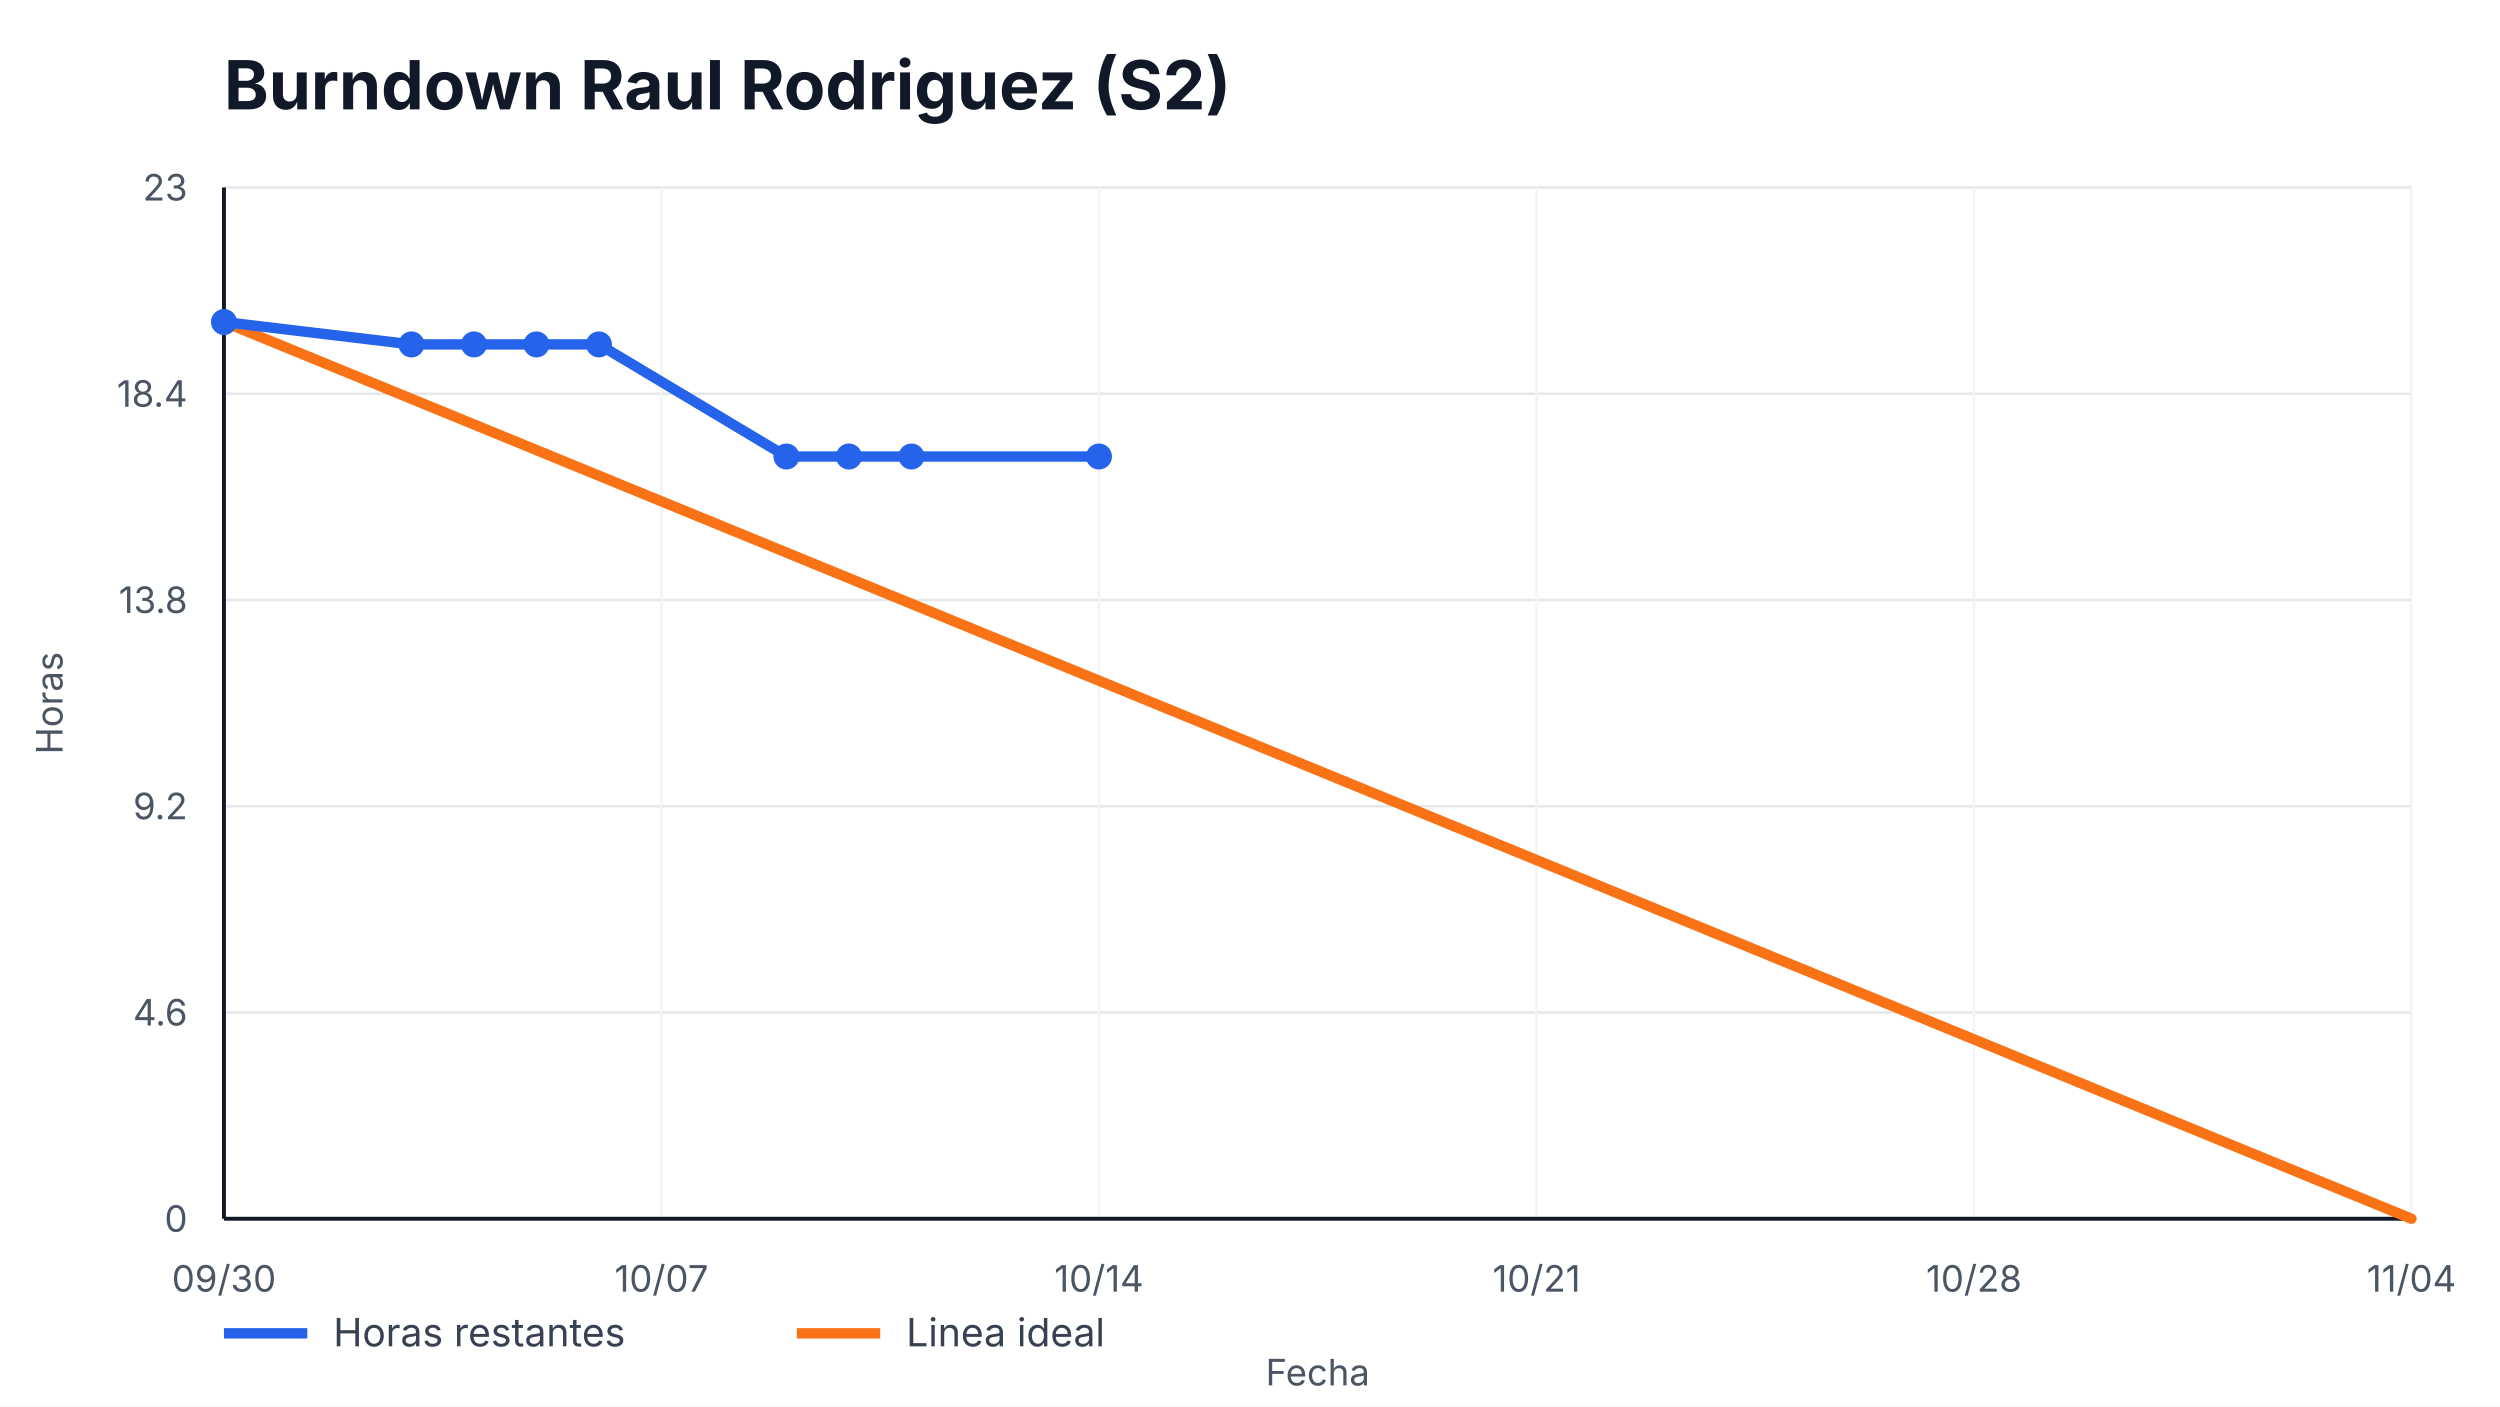
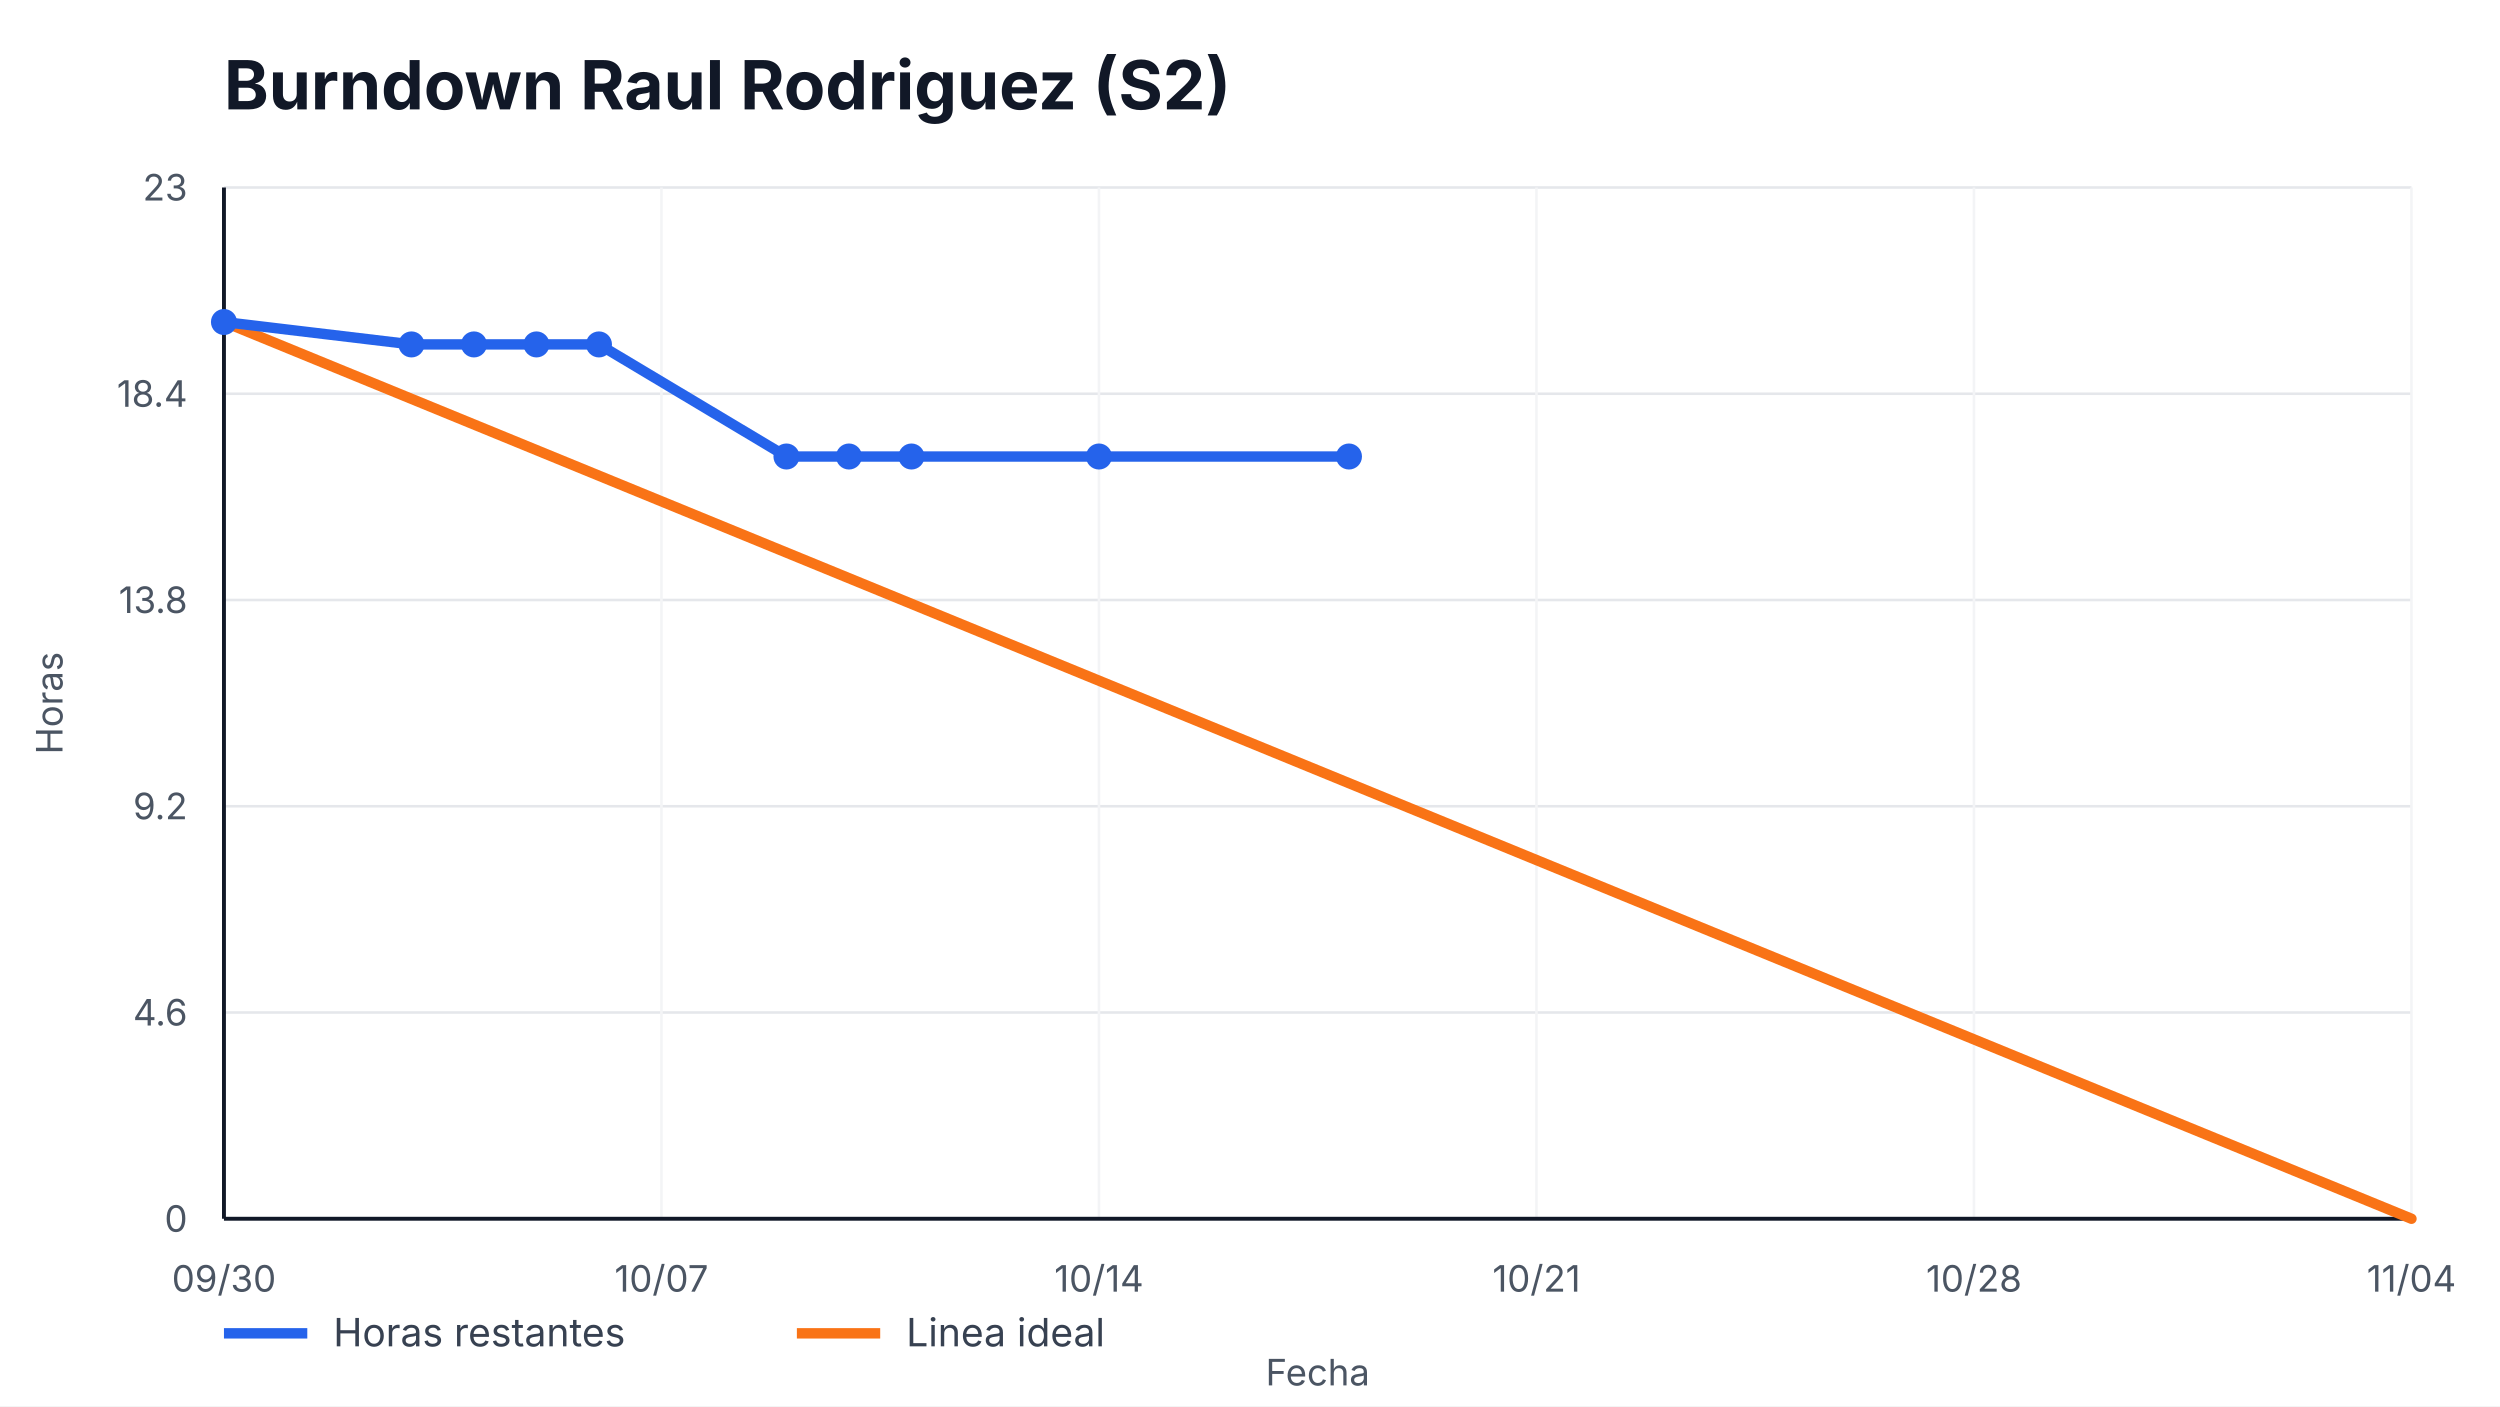
<svg xmlns="http://www.w3.org/2000/svg" width="960" height="540" viewBox="0 0 960 540" role="img" aria-label="Burndown Raul Rodriguez (S2)">
  <style>
    text { font-family: -apple-system, BlinkMacSystemFont, "Segoe UI", sans-serif; fill: #111827; }
    .title { font-size: 26px; font-weight: 700; }
    .axis { font-size: 14px; fill: #4b5563; }
    .legend { font-size: 15px; fill: #374151; }
    .overrun { font-size: 14px; font-weight: 700; fill: #b91c1c; }
  </style>
  <rect width="100%" height="100%" fill="#ffffff" />
  <text x="86" y="42" class="title">Burndown Raul Rodriguez (S2)</text>
  <g>
    <line x1="86" y1="468.00" x2="926" y2="468.00" stroke="#e5e7eb" />
    <line x1="86" y1="388.80" x2="926" y2="388.80" stroke="#e5e7eb" />
    <line x1="86" y1="309.60" x2="926" y2="309.60" stroke="#e5e7eb" />
    <line x1="86" y1="230.40" x2="926" y2="230.40" stroke="#e5e7eb" />
    <line x1="86" y1="151.20" x2="926" y2="151.20" stroke="#e5e7eb" />
    <line x1="86" y1="72.00" x2="926" y2="72.00" stroke="#e5e7eb" />
  </g>
  <g>
    <line x1="86.00" y1="72" x2="86.00" y2="468" stroke="#f3f4f6" />
    <text x="86.00" y="496" text-anchor="middle" class="axis">09/30</text>
    <line x1="254.00" y1="72" x2="254.00" y2="468" stroke="#f3f4f6" />
    <text x="254.00" y="496" text-anchor="middle" class="axis">10/07</text>
    <line x1="422.00" y1="72" x2="422.00" y2="468" stroke="#f3f4f6" />
    <text x="422.00" y="496" text-anchor="middle" class="axis">10/14</text>
    <line x1="590.00" y1="72" x2="590.00" y2="468" stroke="#f3f4f6" />
    <text x="590.00" y="496" text-anchor="middle" class="axis">10/21</text>
    <line x1="758.00" y1="72" x2="758.00" y2="468" stroke="#f3f4f6" />
    <text x="758.00" y="496" text-anchor="middle" class="axis">10/28</text>
    <line x1="926.00" y1="72" x2="926.00" y2="468" stroke="#f3f4f6" />
    <text x="926.00" y="496" text-anchor="middle" class="axis">11/04</text>
  </g>
  <line x1="86" y1="468" x2="926" y2="468" stroke="#111827" stroke-width="1.5" />
  <line x1="86" y1="72" x2="86" y2="468" stroke="#111827" stroke-width="1.5" />
  <g>
    <text x="72" y="473.00" text-anchor="end" class="axis">0</text>
    <text x="72" y="393.80" text-anchor="end" class="axis">4.6</text>
    <text x="72" y="314.60" text-anchor="end" class="axis">9.2</text>
    <text x="72" y="235.40" text-anchor="end" class="axis">13.8</text>
    <text x="72" y="156.20" text-anchor="end" class="axis">18.4</text>
    <text x="72" y="77.00" text-anchor="end" class="axis">23</text>
  </g>
  <polyline points="86.00,123.65 926.00,468.00" fill="none" stroke="#f97316" stroke-width="4" stroke-linecap="round" />
-   <polyline points="86.00,123.65 158.00,132.26 182.00,132.26 206.00,132.26 230.00,132.26 302.00,175.30 326.00,175.30 350.00,175.30 422.00,175.30" fill="none" stroke="#2563eb" stroke-width="4" stroke-linecap="round" stroke-linejoin="round" />
+   <polyline points="86.00,123.65 158.00,132.26 182.00,132.26 206.00,132.26 230.00,132.26 302.00,175.30 326.00,175.30 350.00,175.30 422.00,175.30 518.00,175.30" fill="none" stroke="#2563eb" stroke-width="4" stroke-linecap="round" stroke-linejoin="round" />
  <g>
    <circle cx="86.00" cy="123.65" r="5" fill="#2563eb" />
    <circle cx="158.00" cy="132.26" r="5" fill="#2563eb" />
    <circle cx="182.00" cy="132.26" r="5" fill="#2563eb" />
    <circle cx="206.00" cy="132.26" r="5" fill="#2563eb" />
    <circle cx="230.00" cy="132.26" r="5" fill="#2563eb" />
    <circle cx="302.00" cy="175.30" r="5" fill="#2563eb" />
    <circle cx="326.00" cy="175.30" r="5" fill="#2563eb" />
    <circle cx="350.00" cy="175.30" r="5" fill="#2563eb" />
    <circle cx="422.00" cy="175.30" r="5" fill="#2563eb" />
+     <circle cx="518.00" cy="175.30" r="5" fill="#2563eb" />
  </g>
  <line x1="86" y1="512" x2="118" y2="512" stroke="#2563eb" stroke-width="4" />
  <text x="128" y="517" class="legend">Horas restantes</text>
  <line x1="306" y1="512" x2="338" y2="512" stroke="#f97316" stroke-width="4" />
  <text x="348" y="517" class="legend">Linea ideal</text>
  <text x="506.0" y="532" text-anchor="middle" class="axis">Fecha</text>
  <text x="24" y="270.0" transform="rotate(-90 24,270.0)" text-anchor="middle" class="axis">Horas</text>
</svg>
